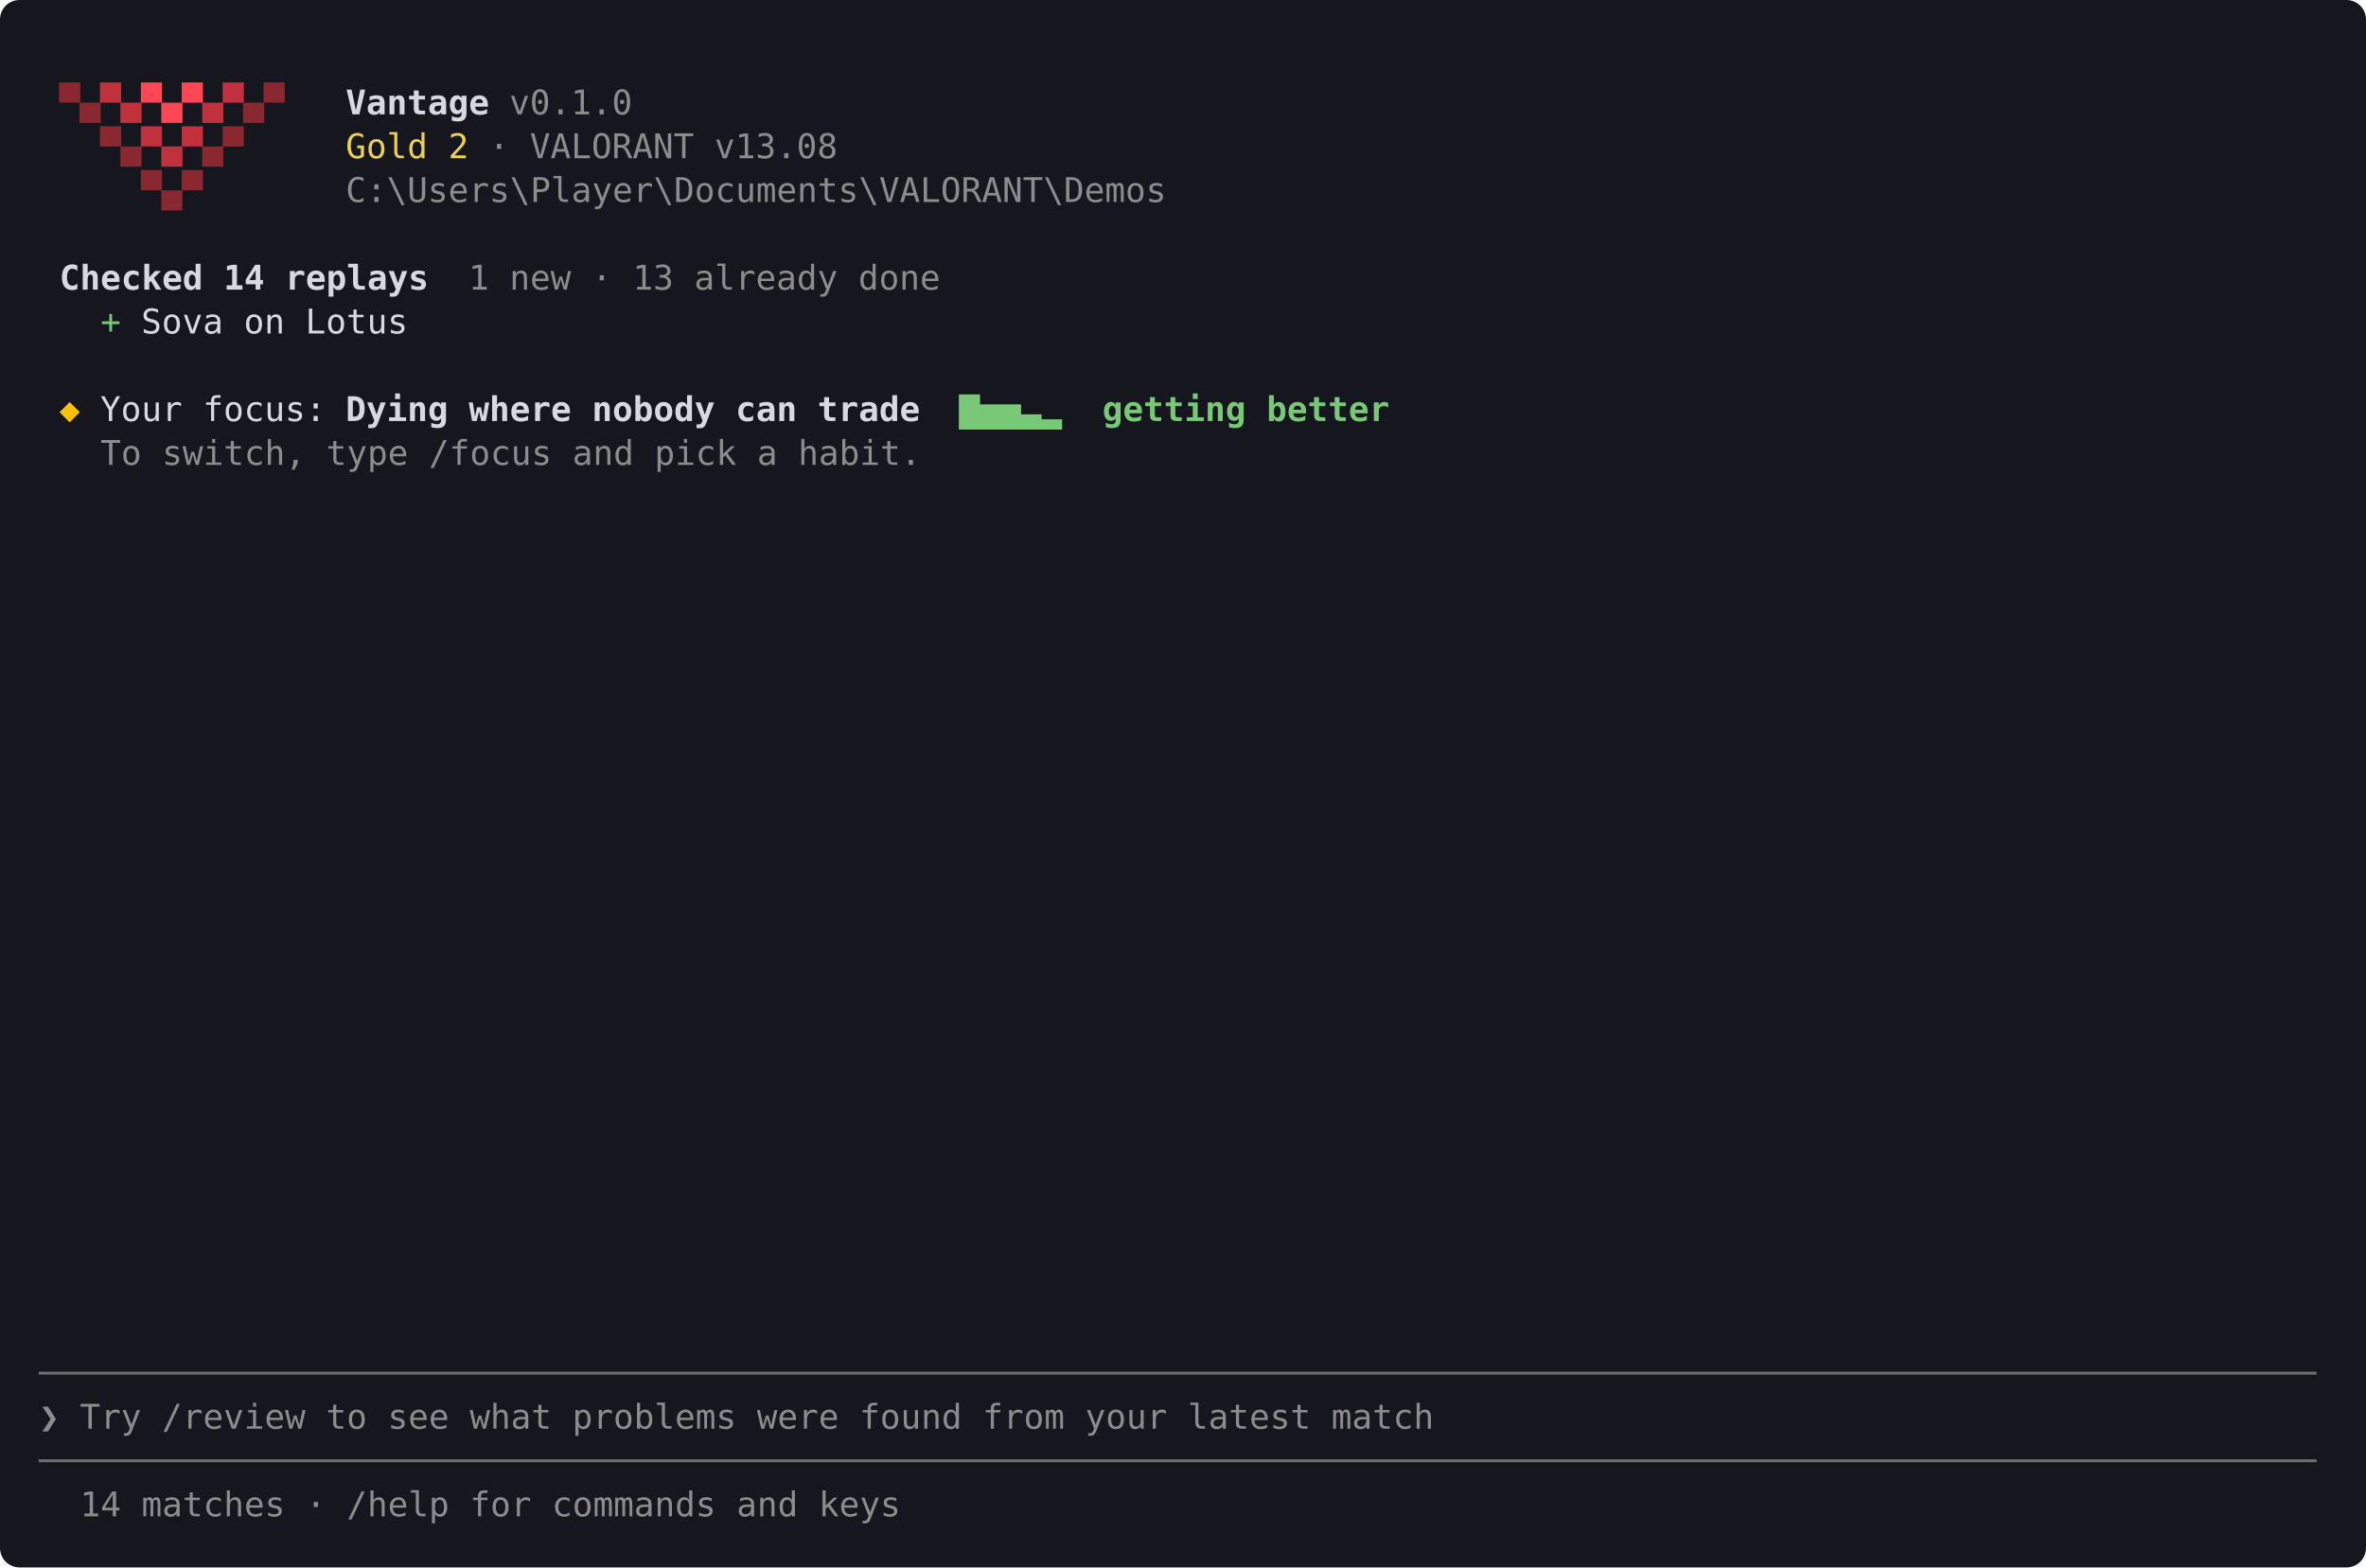
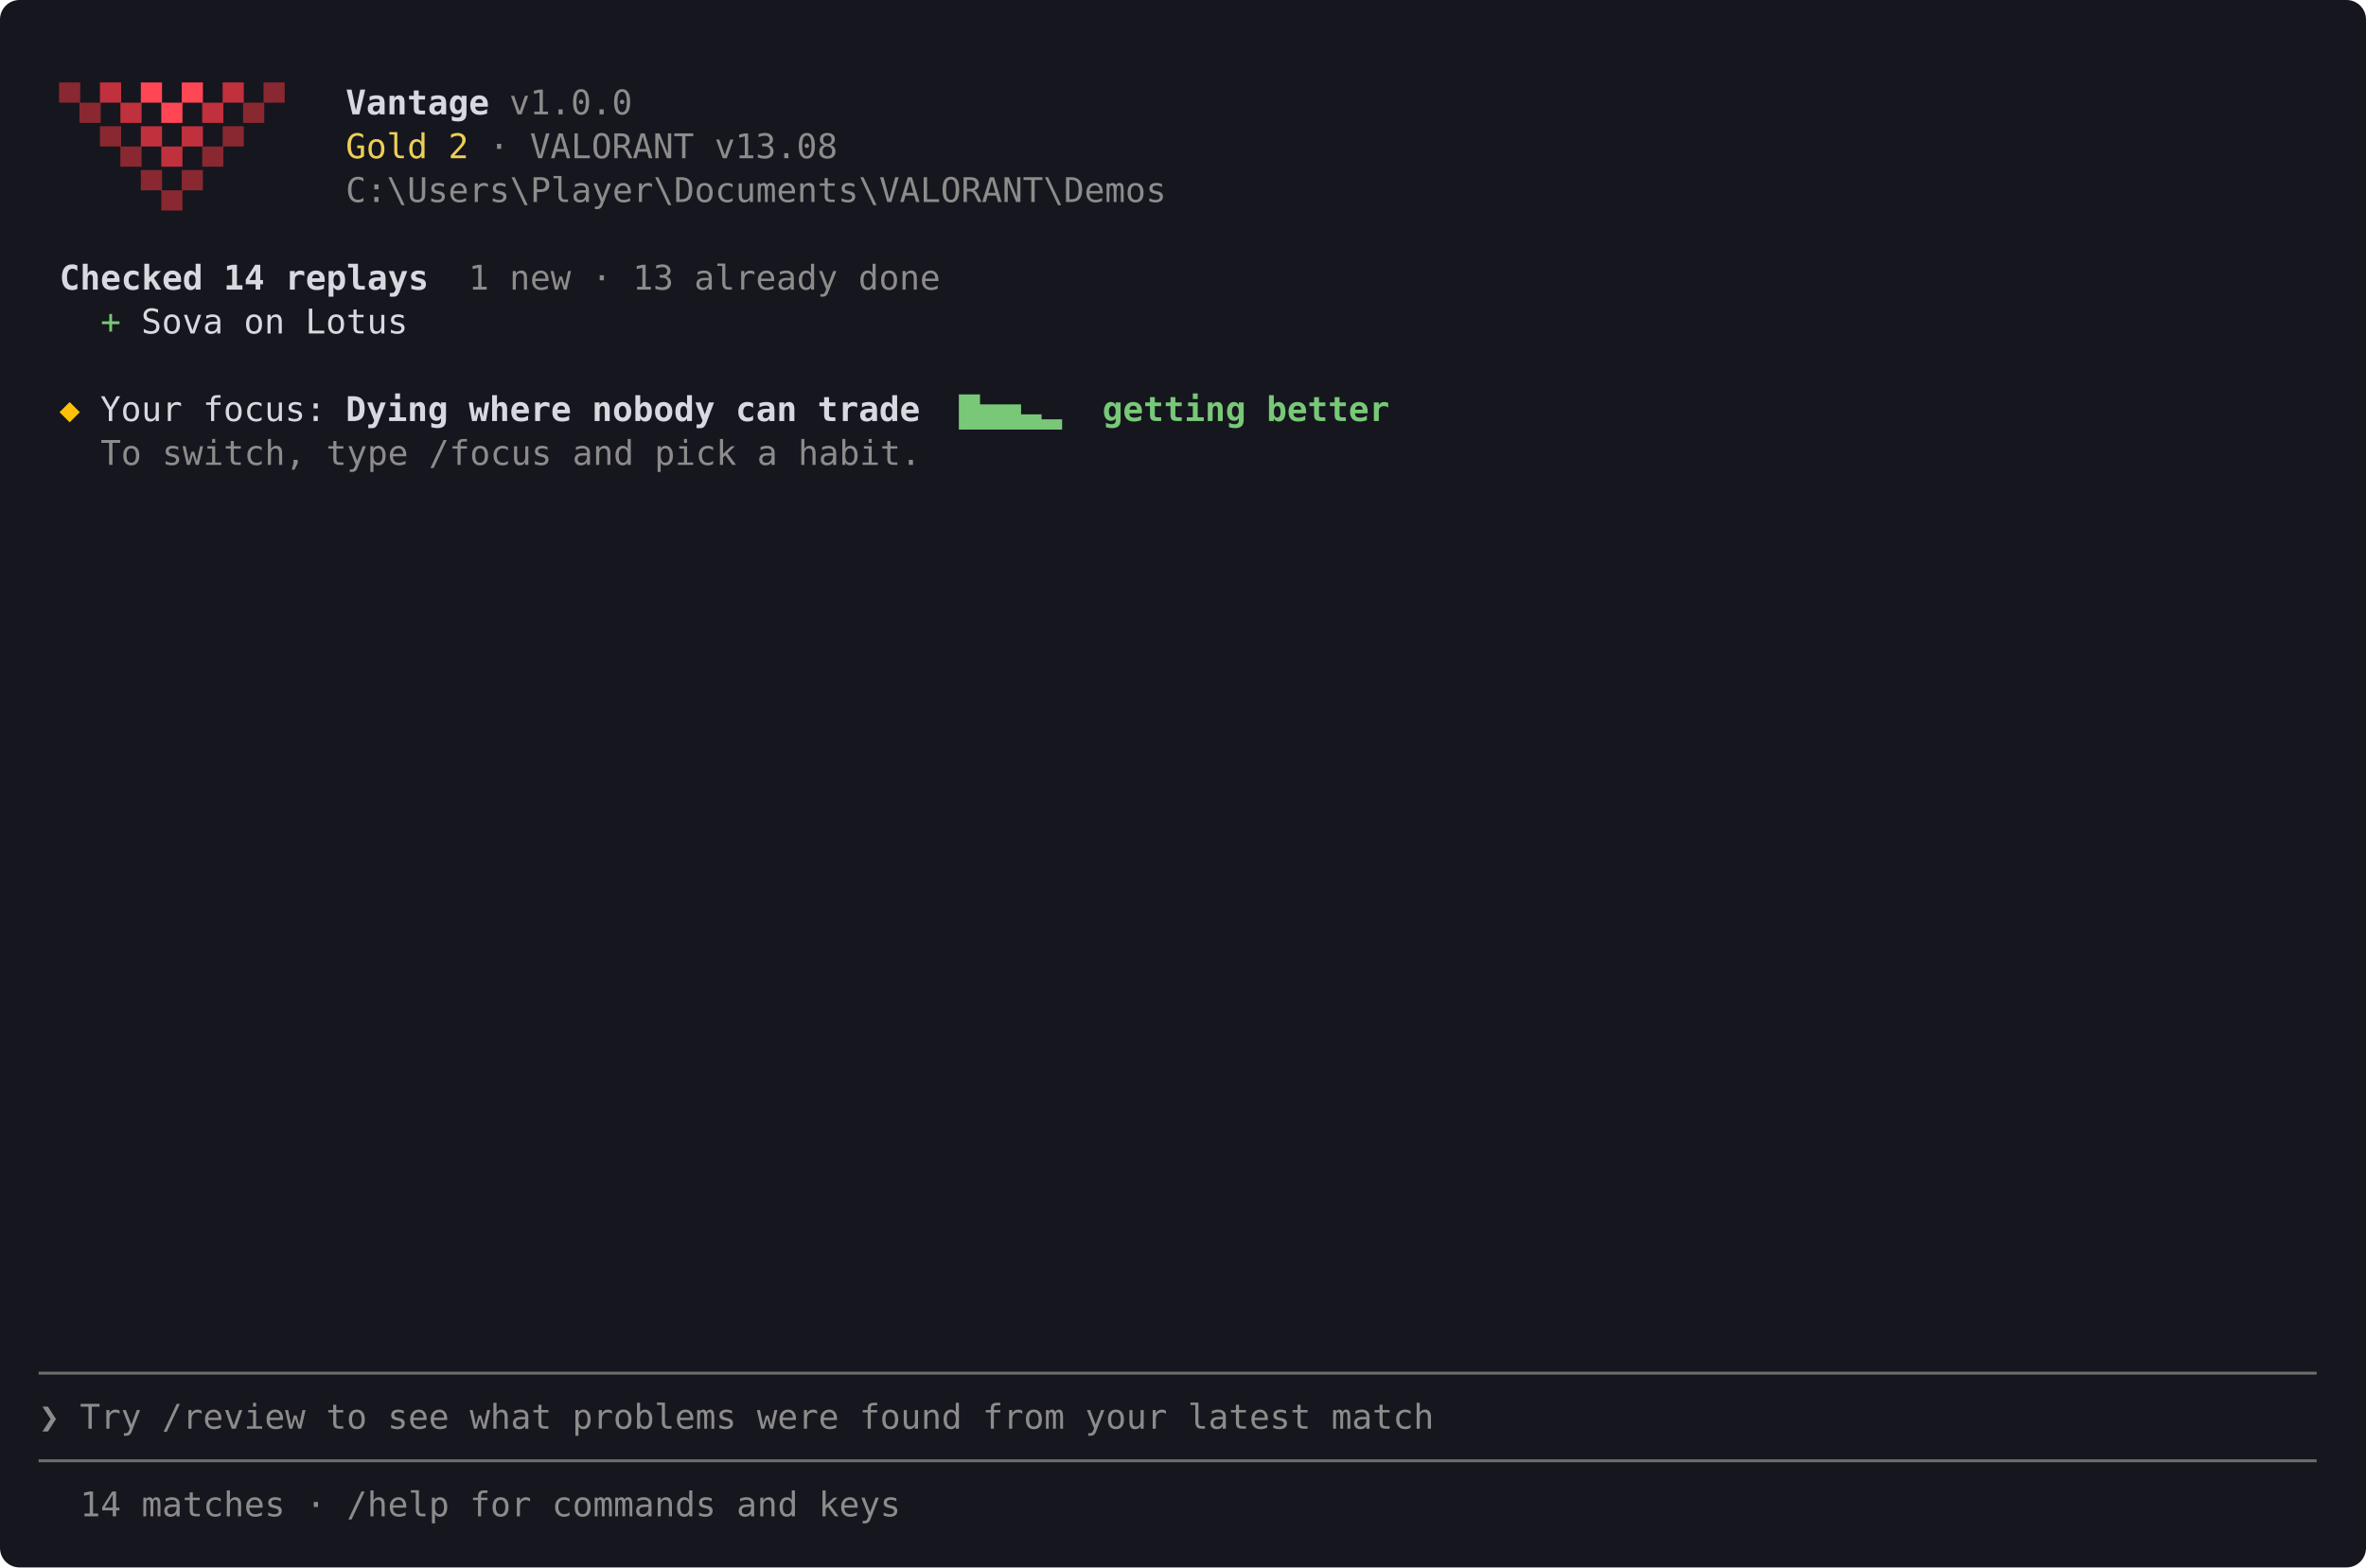
<svg xmlns="http://www.w3.org/2000/svg" width="972" height="644" viewBox="0 0 972 644" font-family="Cascadia Mono, Consolas, Menlo, monospace" font-size="14">
  <rect width="972" height="644" rx="8" fill="#16161e" />
  <text x="24.4" y="47" fill="#892830" xml:space="preserve">▀</text>
  <text x="32.8" y="47" fill="#892830" xml:space="preserve">▄</text>
  <text x="41.2" y="47" fill="#c0303d" xml:space="preserve">▀</text>
  <text x="49.6" y="47" fill="#c0303d" xml:space="preserve">▄</text>
  <text x="58.0" y="47" fill="#ff4655" xml:space="preserve">▀</text>
  <text x="66.4" y="47" fill="#ff4655" xml:space="preserve">▄</text>
  <text x="74.8" y="47" fill="#ff4655" xml:space="preserve">▀</text>
  <text x="83.2" y="47" fill="#c0303d" xml:space="preserve">▄</text>
  <text x="91.6" y="47" fill="#c0303d" xml:space="preserve">▀</text>
  <text x="100.0" y="47" fill="#892830" xml:space="preserve">▄</text>
  <text x="108.4" y="47" fill="#892830" xml:space="preserve">▀</text>
  <text x="142.0" y="47" fill="#d8d8e0" font-weight="bold" textLength="58.8" lengthAdjust="spacingAndGlyphs" xml:space="preserve">Vantage</text>
-   <text x="200.8" y="47" fill="#8c8c8c" textLength="58.8" lengthAdjust="spacingAndGlyphs" xml:space="preserve"> v0.1.0</text>
+   <text x="200.8" y="47" fill="#8c8c8c" textLength="58.8" lengthAdjust="spacingAndGlyphs" xml:space="preserve"> v1.0.0</text>
  <text x="41.2" y="65" fill="#892830" xml:space="preserve">▀</text>
  <text x="49.6" y="65" fill="#892830" xml:space="preserve">▄</text>
  <text x="58.0" y="65" fill="#c0303d" xml:space="preserve">▀</text>
  <text x="66.4" y="65" fill="#c0303d" xml:space="preserve">▄</text>
  <text x="74.8" y="65" fill="#c0303d" xml:space="preserve">▀</text>
  <text x="83.2" y="65" fill="#892830" xml:space="preserve">▄</text>
  <text x="91.6" y="65" fill="#892830" xml:space="preserve">▀</text>
  <text x="142.0" y="65" fill="#eccf56" textLength="50.4" lengthAdjust="spacingAndGlyphs" xml:space="preserve">Gold 2</text>
  <text x="192.4" y="65" fill="#8c8c8c" textLength="151.2" lengthAdjust="spacingAndGlyphs" xml:space="preserve"> · VALORANT v13.08</text>
  <text x="58.0" y="83" fill="#892830" xml:space="preserve">▀</text>
  <text x="66.4" y="83" fill="#892830" xml:space="preserve">▄</text>
  <text x="74.8" y="83" fill="#892830" xml:space="preserve">▀</text>
  <text x="142.0" y="83" fill="#8c8c8c" textLength="336.0" lengthAdjust="spacingAndGlyphs" xml:space="preserve">C:\Users\Player\Documents\VALORANT\Demos</text>
  <text x="24.4" y="119" fill="#d8d8e0" font-weight="bold" textLength="151.2" lengthAdjust="spacingAndGlyphs" xml:space="preserve">Checked 14 replays</text>
  <text x="175.6" y="119" fill="#8c8c8c" textLength="210.0" lengthAdjust="spacingAndGlyphs" xml:space="preserve">  1 new · 13 already done</text>
  <text x="24.4" y="137" fill="#78c878" textLength="33.6" lengthAdjust="spacingAndGlyphs" xml:space="preserve">  + </text>
  <text x="58.0" y="137" fill="#d8d8e0" textLength="109.2" lengthAdjust="spacingAndGlyphs" xml:space="preserve">Sova on Lotus</text>
  <text x="24.4" y="173" fill="#ffc107" textLength="16.8" lengthAdjust="spacingAndGlyphs" xml:space="preserve">◆ </text>
  <text x="41.2" y="173" fill="#d8d8e0" textLength="100.8" lengthAdjust="spacingAndGlyphs" xml:space="preserve">Your focus: </text>
  <text x="142.0" y="173" fill="#d8d8e0" font-weight="bold" textLength="235.2" lengthAdjust="spacingAndGlyphs" xml:space="preserve">Dying where nobody can trade</text>
  <text x="377.2" y="173" fill="#78c878" textLength="58.8" lengthAdjust="spacingAndGlyphs" xml:space="preserve">  ▇▅▅▃▂</text>
  <text x="436.0" y="173" fill="#78c878" font-weight="bold" textLength="134.4" lengthAdjust="spacingAndGlyphs" xml:space="preserve">  getting better</text>
  <text x="16.0" y="191" fill="#8c8c8c" textLength="361.2" lengthAdjust="spacingAndGlyphs" xml:space="preserve">   To switch, type /focus and pick a habit.</text>
  <text x="16.0" y="569" fill="#6e6e6e" textLength="932.4" lengthAdjust="spacingAndGlyphs" xml:space="preserve">───────────────────────────────────────────────────────────────────────────────────────────────────────────────</text>
  <text x="16.0" y="587" fill="#8c8c8c" textLength="16.8" lengthAdjust="spacingAndGlyphs" xml:space="preserve">❯ </text>
  <text x="32.8" y="587" fill="#8c8c8c" textLength="554.4" lengthAdjust="spacingAndGlyphs" xml:space="preserve">Try /review to see what problems were found from your latest match</text>
  <text x="16.0" y="605" fill="#6e6e6e" textLength="932.4" lengthAdjust="spacingAndGlyphs" xml:space="preserve">───────────────────────────────────────────────────────────────────────────────────────────────────────────────</text>
  <text x="16.0" y="623" fill="#8c8c8c" textLength="352.8" lengthAdjust="spacingAndGlyphs" xml:space="preserve">  14 matches · /help for commands and keys</text>
</svg>
